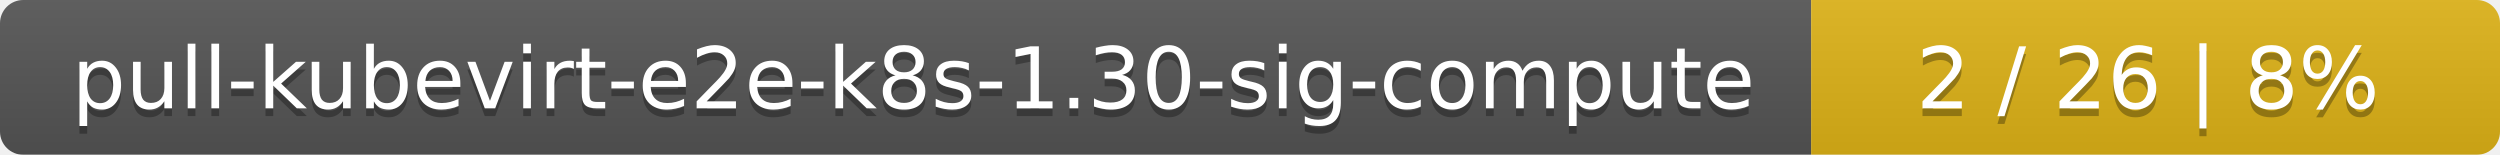
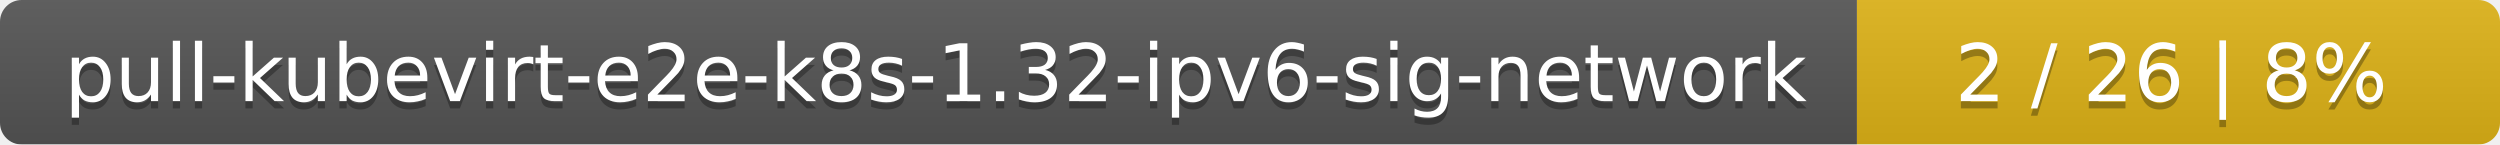
- <svg xmlns="http://www.w3.org/2000/svg" width="323" height="20">
+ <svg xmlns="http://www.w3.org/2000/svg" width="346" height="20">
  <linearGradient id="smooth" x2="0" y2="100%">
    <stop offset="0" stop-color="#bbb" stop-opacity=".1" />
    <stop offset="1" stop-opacity=".1" />
  </linearGradient>
  <mask id="round">
-     <rect width="323" height="20" rx="3" fill="#fff" />
+     <rect width="346" height="20" rx="3" fill="#fff" />
  </mask>
  <g mask="url(#round)">
-     <rect width="234" height="20" fill="#555" />
-     <rect x="234" width="89" height="20" fill="#dfb317" />
-     <rect width="323" height="20" fill="url(#smooth)" />
+     <rect width="257" height="20" fill="#555" />
+     <rect x="257" width="89" height="20" fill="#dfb317" />
+     <rect width="346" height="20" fill="url(#smooth)" />
  </g>
  <g fill="#fff" text-anchor="middle" font-family="DejaVu Sans,Verdana,Geneva,sans-serif" font-size="11">
-     <text x="118" y="15" fill="#010101" fill-opacity=".3">pull-kubevirt-e2e-k8s-1.30-sig-compute</text>
-     <text x="118" y="14">pull-kubevirt-e2e-k8s-1.30-sig-compute</text>
-     <text x="277.5" y="15" fill="#010101" fill-opacity=".3">2 / 26    |    8%</text>
-     <text x="277.5" y="14">2 / 26    |    8%</text>
+     <text x="129.5" y="15" fill="#010101" fill-opacity=".3">pull-kubevirt-e2e-k8s-1.32-ipv6-sig-network</text>
+     <text x="129.5" y="14">pull-kubevirt-e2e-k8s-1.32-ipv6-sig-network</text>
+     <text x="300.5" y="15" fill="#010101" fill-opacity=".3">2 / 26    |    8%</text>
+     <text x="300.5" y="14">2 / 26    |    8%</text>
  </g>
</svg>
